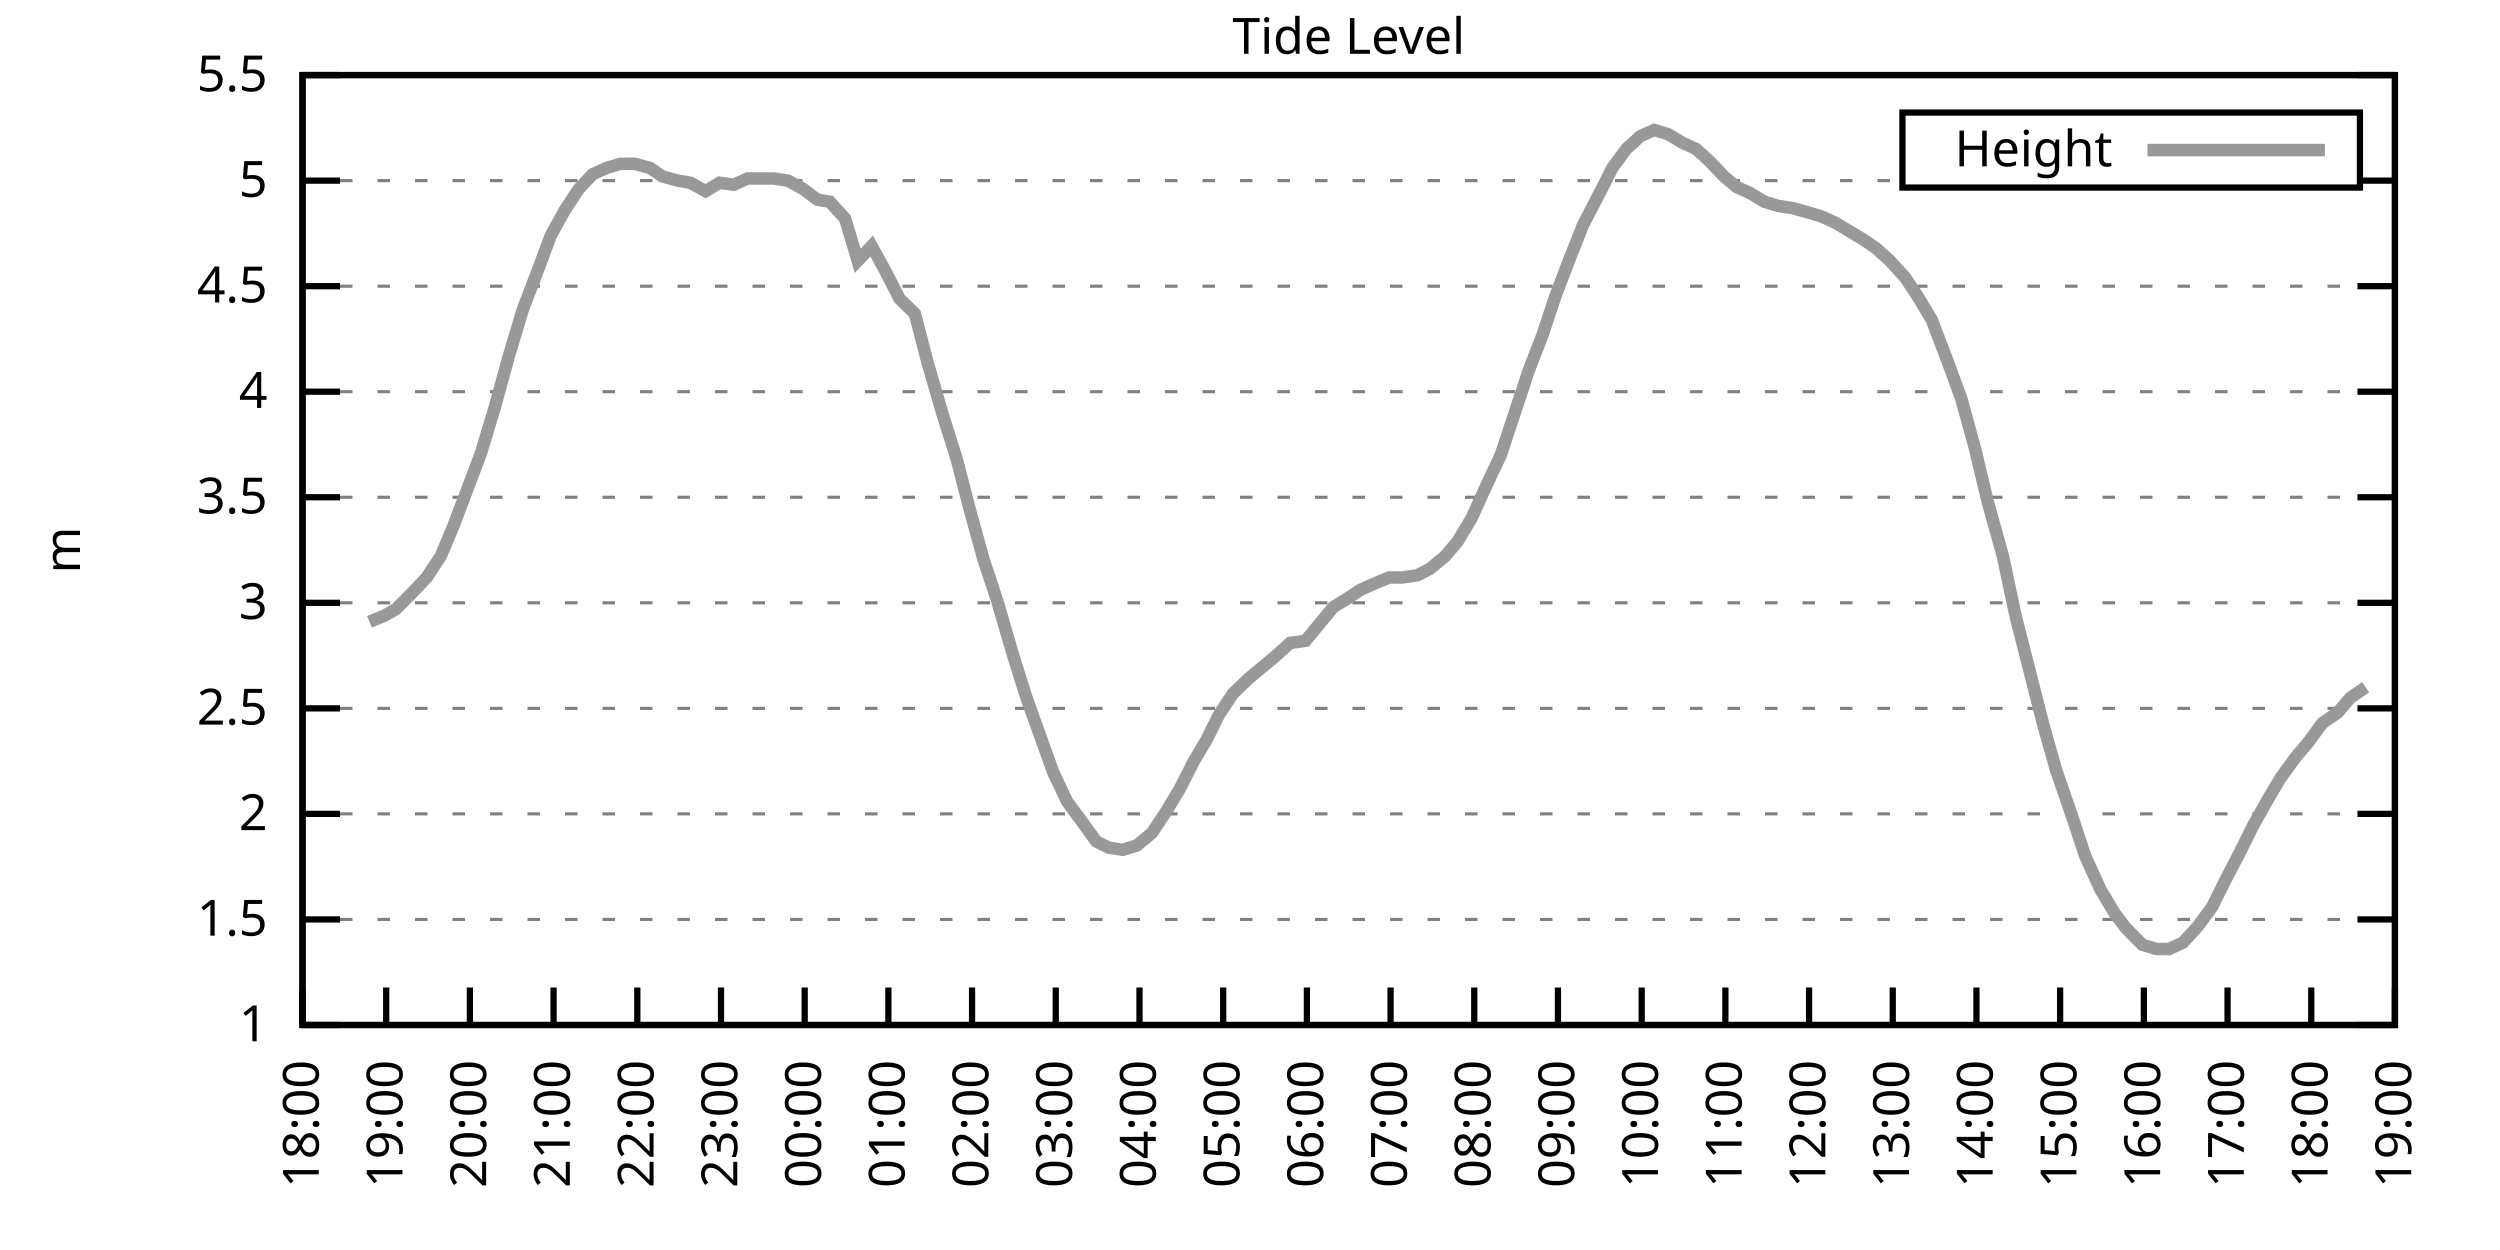
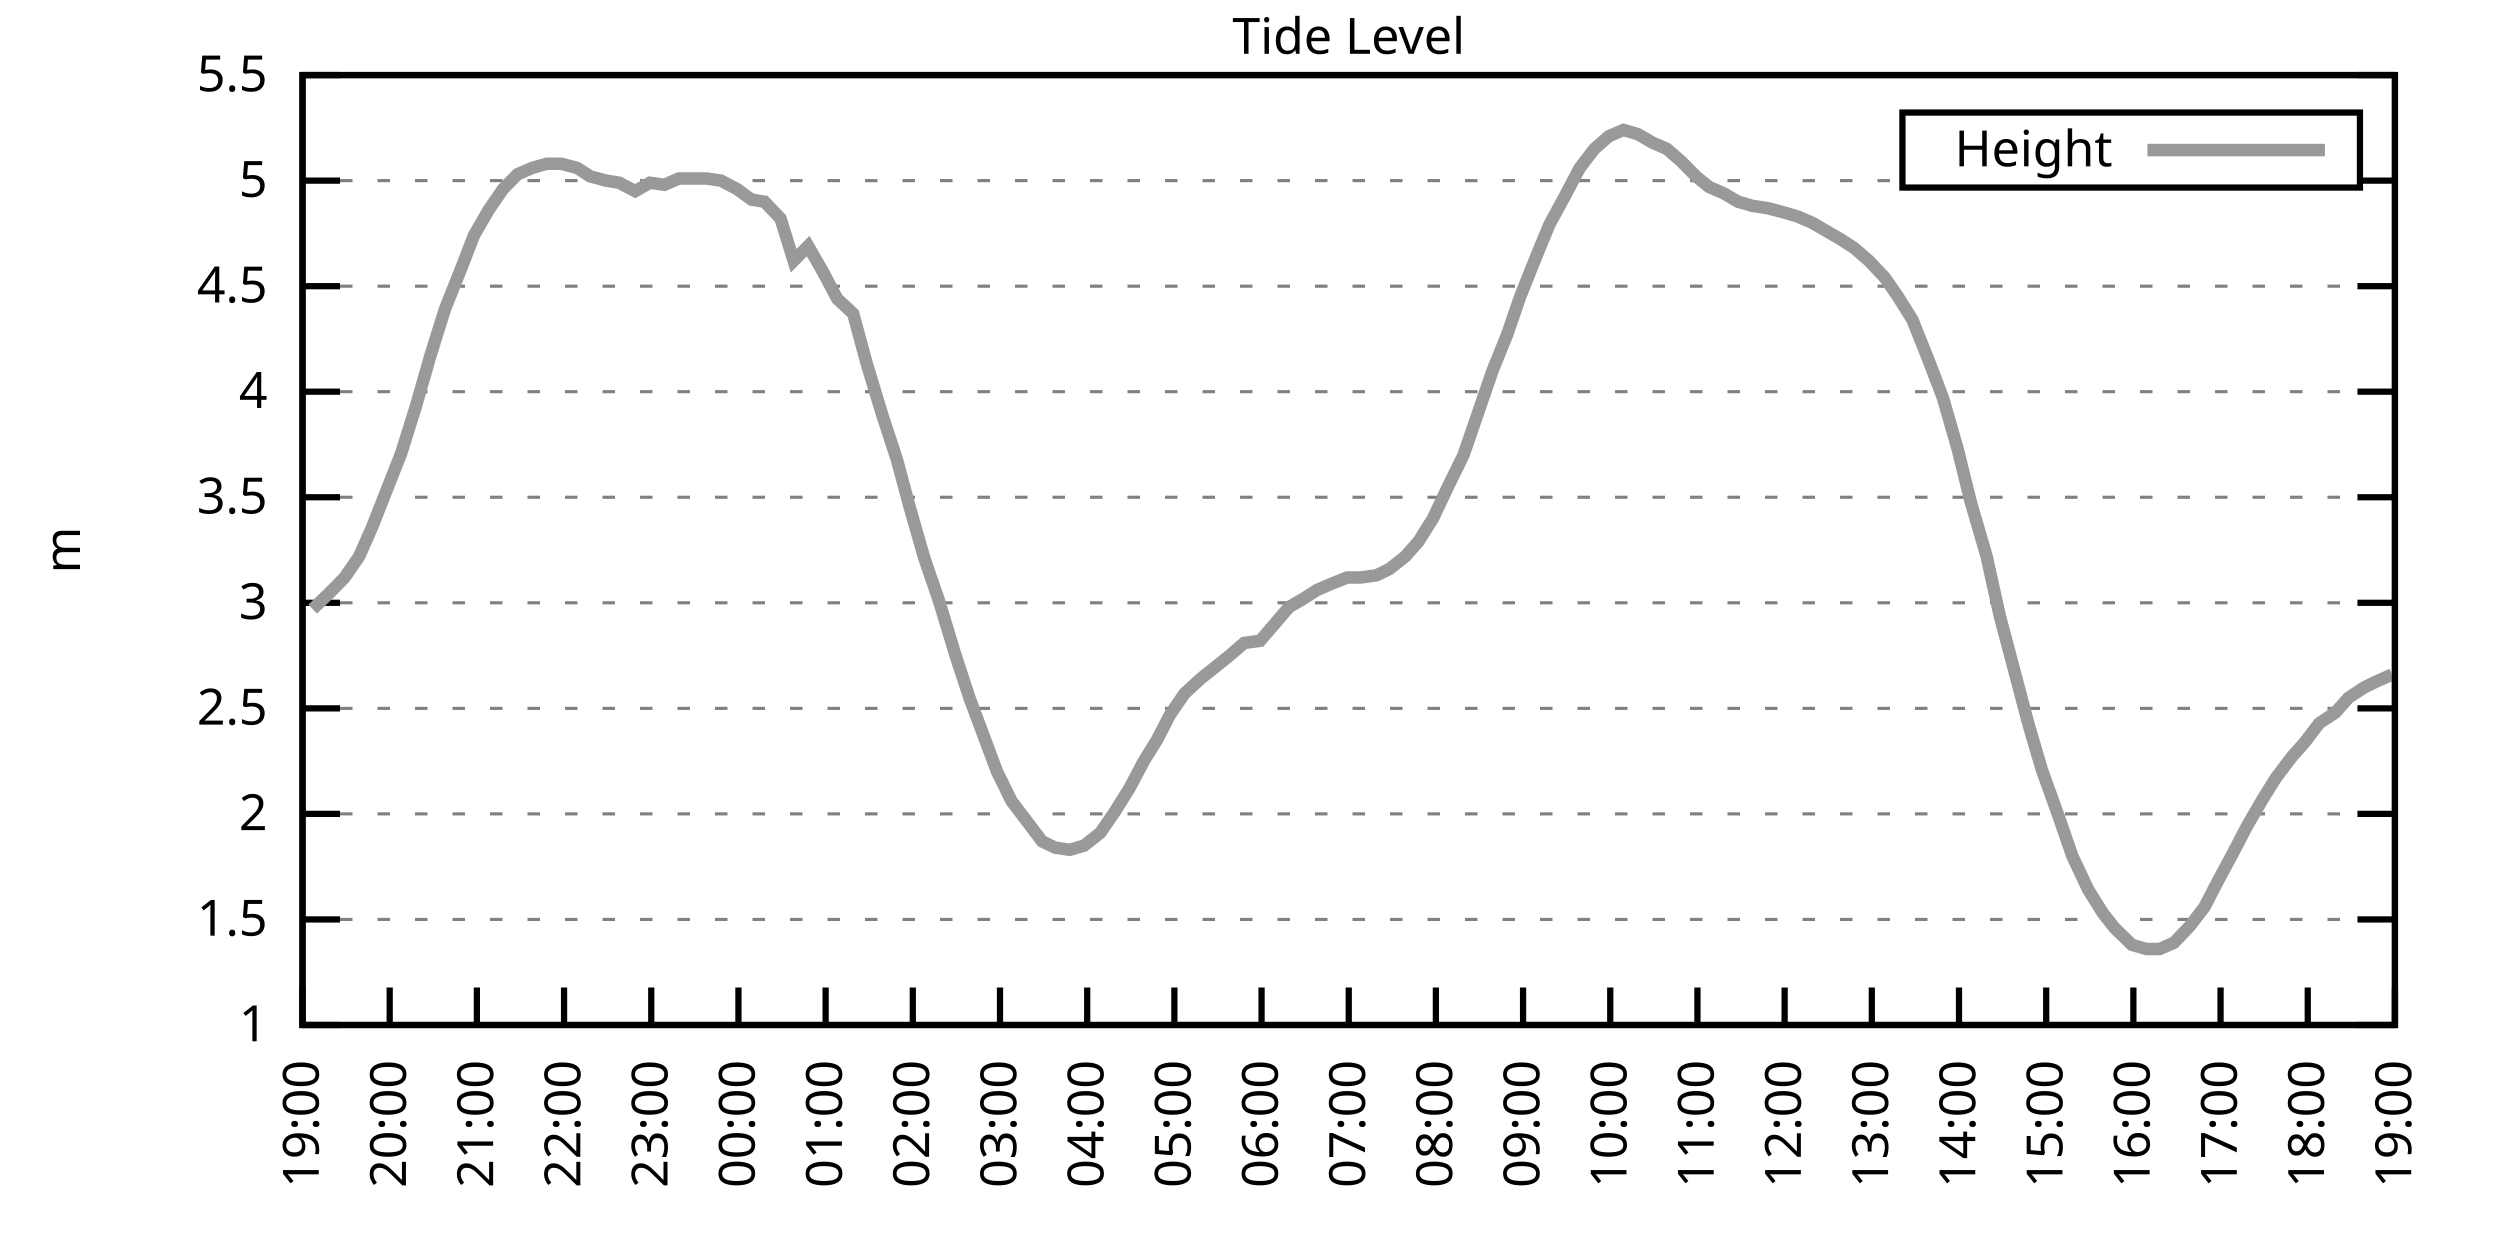
<svg xmlns="http://www.w3.org/2000/svg" xmlns:xlink="http://www.w3.org/1999/xlink" width="400" height="200" viewBox="0 0 400 200">
  <g id="gnuplot_canvas">
    <rect x="0" y="0" width="400" height="200" fill="none" />
    <defs>
      <circle id="gpDot" r="0.5" stroke-width="0.5" stroke="currentColor" />
      <path id="gpPt0" stroke-width="0.333" stroke="currentColor" d="M-1,0 h2 M0,-1 v2" />
      <path id="gpPt1" stroke-width="0.333" stroke="currentColor" d="M-1,-1 L1,1 M1,-1 L-1,1" />
      <path id="gpPt2" stroke-width="0.333" stroke="currentColor" d="M-1,0 L1,0 M0,-1 L0,1 M-1,-1 L1,1 M-1,1 L1,-1" />
      <rect id="gpPt3" stroke-width="0.333" stroke="currentColor" x="-1" y="-1" width="2" height="2" />
      <rect id="gpPt4" stroke-width="0.333" stroke="currentColor" fill="currentColor" x="-1" y="-1" width="2" height="2" />
      <circle id="gpPt5" stroke-width="0.333" stroke="currentColor" cx="0" cy="0" r="1" />
      <use xlink:href="#gpPt5" id="gpPt6" fill="currentColor" stroke="none" />
      <path id="gpPt7" stroke-width="0.333" stroke="currentColor" d="M0,-1.33 L-1.33,0.67 L1.33,0.67 z" />
      <use xlink:href="#gpPt7" id="gpPt8" fill="currentColor" stroke="none" />
      <use xlink:href="#gpPt7" id="gpPt9" stroke="currentColor" transform="rotate(180)" />
      <use xlink:href="#gpPt9" id="gpPt10" fill="currentColor" stroke="none" />
      <use xlink:href="#gpPt3" id="gpPt11" stroke="currentColor" transform="rotate(45)" />
      <use xlink:href="#gpPt11" id="gpPt12" fill="currentColor" stroke="none" />
      <path id="gpPt13" stroke-width="0.333" stroke="currentColor" d="M0,1.330 L1.265,0.411 L0.782,-1.067 L-0.782,-1.076 L-1.265,0.411 z" />
      <use xlink:href="#gpPt13" id="gpPt14" fill="currentColor" stroke="none" />
      <filter id="textbox" filterUnits="objectBoundingBox" x="0" y="0" height="1" width="1">
        <feFlood flood-color="white" flood-opacity="1" result="bgnd" />
        <feComposite in="SourceGraphic" in2="bgnd" operator="atop" />
      </filter>
      <filter id="greybox" filterUnits="objectBoundingBox" x="0" y="0" height="1" width="1">
        <feFlood flood-color="lightgrey" flood-opacity="1" result="grey" />
        <feComposite in="SourceGraphic" in2="grey" operator="atop" />
      </filter>
    </defs>
    <g fill="none" color="white" stroke="currentColor" stroke-width="1.00" stroke-linecap="butt" stroke-linejoin="miter">
</g>
    <g fill="none" color="black" stroke="currentColor" stroke-width="1.00" stroke-linecap="butt" stroke-linejoin="miter">
      <g stroke="none" shape-rendering="crispEdges">
        <polygon fill="rgb(255, 255, 255)" points="48.40,164.00 383.18,164.00 383.18,12.02 48.40,12.02 " />
      </g>
    </g>
    <g fill="none" color="black" stroke="currentColor" stroke-width="1.00" stroke-linecap="butt" stroke-linejoin="miter">
</g>
    <g fill="none" color="black" stroke="black" stroke-width="0.50" stroke-linecap="butt" stroke-linejoin="miter">
</g>
    <g fill="none" color="gray" stroke="currentColor" stroke-width="0.50" stroke-linecap="butt" stroke-linejoin="miter">
      <path stroke="gray" stroke-dasharray="2,4" class="gridline" d="M48.40,164.00 L383.19,164.00  " />
    </g>
    <g fill="none" color="gray" stroke="gray" stroke-width="1.00" stroke-linecap="butt" stroke-linejoin="miter">
</g>
    <g fill="none" color="black" stroke="currentColor" stroke-width="1.00" stroke-linecap="butt" stroke-linejoin="miter">
      <path stroke="black" d="M48.40,164.00 L54.40,164.00 M383.19,164.00 L377.19,164.00  " />
      <g transform="translate(42.80,166.60)" stroke="none" fill="black" font-family="Sans" font-size="8.00" text-anchor="end">
        <text>
          <tspan font-family="Sans"> 1</tspan>
        </text>
      </g>
    </g>
    <g fill="none" color="black" stroke="currentColor" stroke-width="1.00" stroke-linecap="butt" stroke-linejoin="miter">
</g>
    <g fill="none" color="black" stroke="black" stroke-width="0.50" stroke-linecap="butt" stroke-linejoin="miter">
</g>
    <g fill="none" color="gray" stroke="currentColor" stroke-width="0.50" stroke-linecap="butt" stroke-linejoin="miter">
      <path stroke="gray" stroke-dasharray="2,4" class="gridline" d="M48.40,147.11 L383.19,147.11  " />
    </g>
    <g fill="none" color="gray" stroke="gray" stroke-width="1.00" stroke-linecap="butt" stroke-linejoin="miter">
</g>
    <g fill="none" color="black" stroke="currentColor" stroke-width="1.00" stroke-linecap="butt" stroke-linejoin="miter">
      <path stroke="black" d="M48.40,147.11 L54.40,147.11 M383.19,147.11 L377.19,147.11  " />
      <g transform="translate(42.80,149.71)" stroke="none" fill="black" font-family="Sans" font-size="8.00" text-anchor="end">
        <text>
          <tspan font-family="Sans"> 1.5</tspan>
        </text>
      </g>
    </g>
    <g fill="none" color="black" stroke="currentColor" stroke-width="1.00" stroke-linecap="butt" stroke-linejoin="miter">
</g>
    <g fill="none" color="black" stroke="black" stroke-width="0.50" stroke-linecap="butt" stroke-linejoin="miter">
</g>
    <g fill="none" color="gray" stroke="currentColor" stroke-width="0.50" stroke-linecap="butt" stroke-linejoin="miter">
      <path stroke="gray" stroke-dasharray="2,4" class="gridline" d="M48.40,130.22 L383.19,130.22  " />
    </g>
    <g fill="none" color="gray" stroke="gray" stroke-width="1.00" stroke-linecap="butt" stroke-linejoin="miter">
</g>
    <g fill="none" color="black" stroke="currentColor" stroke-width="1.00" stroke-linecap="butt" stroke-linejoin="miter">
      <path stroke="black" d="M48.40,130.22 L54.40,130.22 M383.19,130.22 L377.19,130.22  " />
      <g transform="translate(42.80,132.82)" stroke="none" fill="black" font-family="Sans" font-size="8.00" text-anchor="end">
        <text>
          <tspan font-family="Sans"> 2</tspan>
        </text>
      </g>
    </g>
    <g fill="none" color="black" stroke="currentColor" stroke-width="1.00" stroke-linecap="butt" stroke-linejoin="miter">
</g>
    <g fill="none" color="black" stroke="black" stroke-width="0.50" stroke-linecap="butt" stroke-linejoin="miter">
</g>
    <g fill="none" color="gray" stroke="currentColor" stroke-width="0.50" stroke-linecap="butt" stroke-linejoin="miter">
      <path stroke="gray" stroke-dasharray="2,4" class="gridline" d="M48.40,113.34 L383.19,113.34  " />
    </g>
    <g fill="none" color="gray" stroke="gray" stroke-width="1.00" stroke-linecap="butt" stroke-linejoin="miter">
</g>
    <g fill="none" color="black" stroke="currentColor" stroke-width="1.00" stroke-linecap="butt" stroke-linejoin="miter">
      <path stroke="black" d="M48.40,113.34 L54.40,113.34 M383.19,113.34 L377.19,113.34  " />
      <g transform="translate(42.80,115.94)" stroke="none" fill="black" font-family="Sans" font-size="8.00" text-anchor="end">
        <text>
          <tspan font-family="Sans"> 2.5</tspan>
        </text>
      </g>
    </g>
    <g fill="none" color="black" stroke="currentColor" stroke-width="1.00" stroke-linecap="butt" stroke-linejoin="miter">
</g>
    <g fill="none" color="black" stroke="black" stroke-width="0.50" stroke-linecap="butt" stroke-linejoin="miter">
</g>
    <g fill="none" color="gray" stroke="currentColor" stroke-width="0.50" stroke-linecap="butt" stroke-linejoin="miter">
      <path stroke="gray" stroke-dasharray="2,4" class="gridline" d="M48.40,96.45 L383.19,96.45  " />
    </g>
    <g fill="none" color="gray" stroke="gray" stroke-width="1.00" stroke-linecap="butt" stroke-linejoin="miter">
</g>
    <g fill="none" color="black" stroke="currentColor" stroke-width="1.00" stroke-linecap="butt" stroke-linejoin="miter">
      <path stroke="black" d="M48.40,96.45 L54.40,96.45 M383.19,96.45 L377.19,96.45  " />
      <g transform="translate(42.80,99.05)" stroke="none" fill="black" font-family="Sans" font-size="8.00" text-anchor="end">
        <text>
          <tspan font-family="Sans"> 3</tspan>
        </text>
      </g>
    </g>
    <g fill="none" color="black" stroke="currentColor" stroke-width="1.00" stroke-linecap="butt" stroke-linejoin="miter">
</g>
    <g fill="none" color="black" stroke="black" stroke-width="0.50" stroke-linecap="butt" stroke-linejoin="miter">
</g>
    <g fill="none" color="gray" stroke="currentColor" stroke-width="0.50" stroke-linecap="butt" stroke-linejoin="miter">
      <path stroke="gray" stroke-dasharray="2,4" class="gridline" d="M48.40,79.56 L383.19,79.56  " />
    </g>
    <g fill="none" color="gray" stroke="gray" stroke-width="1.00" stroke-linecap="butt" stroke-linejoin="miter">
</g>
    <g fill="none" color="black" stroke="currentColor" stroke-width="1.00" stroke-linecap="butt" stroke-linejoin="miter">
      <path stroke="black" d="M48.40,79.56 L54.40,79.56 M383.19,79.56 L377.19,79.56  " />
      <g transform="translate(42.80,82.16)" stroke="none" fill="black" font-family="Sans" font-size="8.00" text-anchor="end">
        <text>
          <tspan font-family="Sans"> 3.5</tspan>
        </text>
      </g>
    </g>
    <g fill="none" color="black" stroke="currentColor" stroke-width="1.00" stroke-linecap="butt" stroke-linejoin="miter">
</g>
    <g fill="none" color="black" stroke="black" stroke-width="0.50" stroke-linecap="butt" stroke-linejoin="miter">
</g>
    <g fill="none" color="gray" stroke="currentColor" stroke-width="0.50" stroke-linecap="butt" stroke-linejoin="miter">
      <path stroke="gray" stroke-dasharray="2,4" class="gridline" d="M48.40,62.67 L383.19,62.67  " />
    </g>
    <g fill="none" color="gray" stroke="gray" stroke-width="1.00" stroke-linecap="butt" stroke-linejoin="miter">
</g>
    <g fill="none" color="black" stroke="currentColor" stroke-width="1.00" stroke-linecap="butt" stroke-linejoin="miter">
      <path stroke="black" d="M48.40,62.67 L54.40,62.67 M383.19,62.67 L377.19,62.67  " />
      <g transform="translate(42.80,65.27)" stroke="none" fill="black" font-family="Sans" font-size="8.00" text-anchor="end">
        <text>
          <tspan font-family="Sans"> 4</tspan>
        </text>
      </g>
    </g>
    <g fill="none" color="black" stroke="currentColor" stroke-width="1.00" stroke-linecap="butt" stroke-linejoin="miter">
</g>
    <g fill="none" color="black" stroke="black" stroke-width="0.50" stroke-linecap="butt" stroke-linejoin="miter">
</g>
    <g fill="none" color="gray" stroke="currentColor" stroke-width="0.50" stroke-linecap="butt" stroke-linejoin="miter">
      <path stroke="gray" stroke-dasharray="2,4" class="gridline" d="M48.40,45.79 L383.19,45.79  " />
    </g>
    <g fill="none" color="gray" stroke="gray" stroke-width="1.00" stroke-linecap="butt" stroke-linejoin="miter">
</g>
    <g fill="none" color="black" stroke="currentColor" stroke-width="1.00" stroke-linecap="butt" stroke-linejoin="miter">
      <path stroke="black" d="M48.40,45.79 L54.40,45.79 M383.19,45.79 L377.19,45.79  " />
      <g transform="translate(42.80,48.39)" stroke="none" fill="black" font-family="Sans" font-size="8.00" text-anchor="end">
        <text>
          <tspan font-family="Sans"> 4.5</tspan>
        </text>
      </g>
    </g>
    <g fill="none" color="black" stroke="currentColor" stroke-width="1.00" stroke-linecap="butt" stroke-linejoin="miter">
</g>
    <g fill="none" color="black" stroke="black" stroke-width="0.50" stroke-linecap="butt" stroke-linejoin="miter">
</g>
    <g fill="none" color="gray" stroke="currentColor" stroke-width="0.50" stroke-linecap="butt" stroke-linejoin="miter">
      <path stroke="gray" stroke-dasharray="2,4" class="gridline" d="M48.40,28.90 L304.39,28.90 M377.59,28.90 L383.19,28.90  " />
    </g>
    <g fill="none" color="gray" stroke="gray" stroke-width="1.00" stroke-linecap="butt" stroke-linejoin="miter">
</g>
    <g fill="none" color="black" stroke="currentColor" stroke-width="1.00" stroke-linecap="butt" stroke-linejoin="miter">
      <path stroke="black" d="M48.40,28.90 L54.40,28.90 M383.19,28.90 L377.19,28.90  " />
      <g transform="translate(42.80,31.50)" stroke="none" fill="black" font-family="Sans" font-size="8.00" text-anchor="end">
        <text>
          <tspan font-family="Sans"> 5</tspan>
        </text>
      </g>
    </g>
    <g fill="none" color="black" stroke="currentColor" stroke-width="1.00" stroke-linecap="butt" stroke-linejoin="miter">
</g>
    <g fill="none" color="black" stroke="black" stroke-width="0.50" stroke-linecap="butt" stroke-linejoin="miter">
</g>
    <g fill="none" color="gray" stroke="currentColor" stroke-width="0.50" stroke-linecap="butt" stroke-linejoin="miter">
      <path stroke="gray" stroke-dasharray="2,4" class="gridline" d="M48.40,12.01 L383.19,12.01  " />
    </g>
    <g fill="none" color="gray" stroke="gray" stroke-width="1.00" stroke-linecap="butt" stroke-linejoin="miter">
</g>
    <g fill="none" color="black" stroke="currentColor" stroke-width="1.00" stroke-linecap="butt" stroke-linejoin="miter">
      <path stroke="black" d="M48.40,12.01 L54.40,12.01 M383.19,12.01 L377.19,12.01  " />
      <g transform="translate(42.80,14.61)" stroke="none" fill="black" font-family="Sans" font-size="8.00" text-anchor="end">
        <text>
          <tspan font-family="Sans"> 5.5</tspan>
        </text>
      </g>
    </g>
    <g fill="none" color="black" stroke="currentColor" stroke-width="1.00" stroke-linecap="butt" stroke-linejoin="miter">
      <path stroke="black" d="M48.40,164.00 L48.40,158.00  " />
      <g transform="translate(51.00,169.60) rotate(270.00)" stroke="none" fill="black" font-family="Sans" font-size="8.00" text-anchor="end">
        <text>
-           <tspan font-family="Sans">18:00</tspan>
-         </text>
-       </g>
-     </g>
-     <g fill="none" color="black" stroke="currentColor" stroke-width="1.00" stroke-linecap="butt" stroke-linejoin="miter">
-       <path stroke="black" d="M61.79,164.00 L61.79,158.00  " />
-       <g transform="translate(64.39,169.60) rotate(270.00)" stroke="none" fill="black" font-family="Sans" font-size="8.00" text-anchor="end">
-         <text>
          <tspan font-family="Sans">19:00</tspan>
        </text>
      </g>
    </g>
    <g fill="none" color="black" stroke="currentColor" stroke-width="1.00" stroke-linecap="butt" stroke-linejoin="miter">
-       <path stroke="black" d="M75.18,164.00 L75.18,158.00  " />
-       <g transform="translate(77.78,169.60) rotate(270.00)" stroke="none" fill="black" font-family="Sans" font-size="8.00" text-anchor="end">
+       <path stroke="black" d="M62.35,164.00 L62.35,158.00  " />
+       <g transform="translate(64.95,169.60) rotate(270.00)" stroke="none" fill="black" font-family="Sans" font-size="8.00" text-anchor="end">
        <text>
          <tspan font-family="Sans">20:00</tspan>
        </text>
      </g>
    </g>
    <g fill="none" color="black" stroke="currentColor" stroke-width="1.00" stroke-linecap="butt" stroke-linejoin="miter">
-       <path stroke="black" d="M88.57,164.00 L88.57,158.00  " />
-       <g transform="translate(91.17,169.60) rotate(270.00)" stroke="none" fill="black" font-family="Sans" font-size="8.00" text-anchor="end">
+       <path stroke="black" d="M76.30,164.00 L76.30,158.00  " />
+       <g transform="translate(78.90,169.60) rotate(270.00)" stroke="none" fill="black" font-family="Sans" font-size="8.00" text-anchor="end">
        <text>
          <tspan font-family="Sans">21:00</tspan>
        </text>
      </g>
    </g>
    <g fill="none" color="black" stroke="currentColor" stroke-width="1.00" stroke-linecap="butt" stroke-linejoin="miter">
-       <path stroke="black" d="M101.97,164.00 L101.97,158.00  " />
-       <g transform="translate(104.57,169.60) rotate(270.00)" stroke="none" fill="black" font-family="Sans" font-size="8.00" text-anchor="end">
+       <path stroke="black" d="M90.25,164.00 L90.25,158.00  " />
+       <g transform="translate(92.85,169.60) rotate(270.00)" stroke="none" fill="black" font-family="Sans" font-size="8.00" text-anchor="end">
        <text>
          <tspan font-family="Sans">22:00</tspan>
        </text>
      </g>
    </g>
    <g fill="none" color="black" stroke="currentColor" stroke-width="1.00" stroke-linecap="butt" stroke-linejoin="miter">
-       <path stroke="black" d="M115.36,164.00 L115.36,158.00  " />
-       <g transform="translate(117.96,169.60) rotate(270.00)" stroke="none" fill="black" font-family="Sans" font-size="8.00" text-anchor="end">
+       <path stroke="black" d="M104.20,164.00 L104.20,158.00  " />
+       <g transform="translate(106.80,169.60) rotate(270.00)" stroke="none" fill="black" font-family="Sans" font-size="8.00" text-anchor="end">
        <text>
          <tspan font-family="Sans">23:00</tspan>
        </text>
      </g>
    </g>
    <g fill="none" color="black" stroke="currentColor" stroke-width="1.00" stroke-linecap="butt" stroke-linejoin="miter">
-       <path stroke="black" d="M128.75,164.00 L128.75,158.00  " />
-       <g transform="translate(131.35,169.60) rotate(270.00)" stroke="none" fill="black" font-family="Sans" font-size="8.00" text-anchor="end">
+       <path stroke="black" d="M118.15,164.00 L118.15,158.00  " />
+       <g transform="translate(120.75,169.60) rotate(270.00)" stroke="none" fill="black" font-family="Sans" font-size="8.00" text-anchor="end">
        <text>
          <tspan font-family="Sans">00:00</tspan>
        </text>
      </g>
    </g>
    <g fill="none" color="black" stroke="currentColor" stroke-width="1.00" stroke-linecap="butt" stroke-linejoin="miter">
-       <path stroke="black" d="M142.14,164.00 L142.14,158.00  " />
-       <g transform="translate(144.74,169.60) rotate(270.00)" stroke="none" fill="black" font-family="Sans" font-size="8.00" text-anchor="end">
+       <path stroke="black" d="M132.10,164.00 L132.10,158.00  " />
+       <g transform="translate(134.70,169.60) rotate(270.00)" stroke="none" fill="black" font-family="Sans" font-size="8.00" text-anchor="end">
        <text>
          <tspan font-family="Sans">01:00</tspan>
        </text>
      </g>
    </g>
    <g fill="none" color="black" stroke="currentColor" stroke-width="1.00" stroke-linecap="butt" stroke-linejoin="miter">
-       <path stroke="black" d="M155.53,164.00 L155.53,158.00  " />
-       <g transform="translate(158.13,169.60) rotate(270.00)" stroke="none" fill="black" font-family="Sans" font-size="8.00" text-anchor="end">
+       <path stroke="black" d="M146.05,164.00 L146.05,158.00  " />
+       <g transform="translate(148.65,169.60) rotate(270.00)" stroke="none" fill="black" font-family="Sans" font-size="8.00" text-anchor="end">
        <text>
          <tspan font-family="Sans">02:00</tspan>
        </text>
      </g>
    </g>
    <g fill="none" color="black" stroke="currentColor" stroke-width="1.00" stroke-linecap="butt" stroke-linejoin="miter">
-       <path stroke="black" d="M168.92,164.00 L168.92,158.00  " />
-       <g transform="translate(171.52,169.60) rotate(270.00)" stroke="none" fill="black" font-family="Sans" font-size="8.00" text-anchor="end">
+       <path stroke="black" d="M160.00,164.00 L160.00,158.00  " />
+       <g transform="translate(162.60,169.60) rotate(270.00)" stroke="none" fill="black" font-family="Sans" font-size="8.00" text-anchor="end">
        <text>
          <tspan font-family="Sans">03:00</tspan>
        </text>
      </g>
    </g>
    <g fill="none" color="black" stroke="currentColor" stroke-width="1.00" stroke-linecap="butt" stroke-linejoin="miter">
-       <path stroke="black" d="M182.32,164.00 L182.32,158.00  " />
-       <g transform="translate(184.92,169.60) rotate(270.00)" stroke="none" fill="black" font-family="Sans" font-size="8.00" text-anchor="end">
+       <path stroke="black" d="M173.95,164.00 L173.95,158.00  " />
+       <g transform="translate(176.55,169.60) rotate(270.00)" stroke="none" fill="black" font-family="Sans" font-size="8.00" text-anchor="end">
        <text>
          <tspan font-family="Sans">04:00</tspan>
        </text>
      </g>
    </g>
    <g fill="none" color="black" stroke="currentColor" stroke-width="1.00" stroke-linecap="butt" stroke-linejoin="miter">
-       <path stroke="black" d="M195.71,164.00 L195.71,158.00  " />
-       <g transform="translate(198.31,169.60) rotate(270.00)" stroke="none" fill="black" font-family="Sans" font-size="8.00" text-anchor="end">
+       <path stroke="black" d="M187.90,164.00 L187.90,158.00  " />
+       <g transform="translate(190.50,169.60) rotate(270.00)" stroke="none" fill="black" font-family="Sans" font-size="8.00" text-anchor="end">
        <text>
          <tspan font-family="Sans">05:00</tspan>
        </text>
      </g>
    </g>
    <g fill="none" color="black" stroke="currentColor" stroke-width="1.00" stroke-linecap="butt" stroke-linejoin="miter">
-       <path stroke="black" d="M209.10,164.00 L209.10,158.00  " />
-       <g transform="translate(211.70,169.60) rotate(270.00)" stroke="none" fill="black" font-family="Sans" font-size="8.00" text-anchor="end">
+       <path stroke="black" d="M201.85,164.00 L201.85,158.00  " />
+       <g transform="translate(204.45,169.60) rotate(270.00)" stroke="none" fill="black" font-family="Sans" font-size="8.00" text-anchor="end">
        <text>
          <tspan font-family="Sans">06:00</tspan>
        </text>
      </g>
    </g>
    <g fill="none" color="black" stroke="currentColor" stroke-width="1.00" stroke-linecap="butt" stroke-linejoin="miter">
-       <path stroke="black" d="M222.49,164.00 L222.49,158.00  " />
-       <g transform="translate(225.09,169.60) rotate(270.00)" stroke="none" fill="black" font-family="Sans" font-size="8.00" text-anchor="end">
+       <path stroke="black" d="M215.80,164.00 L215.80,158.00  " />
+       <g transform="translate(218.40,169.60) rotate(270.00)" stroke="none" fill="black" font-family="Sans" font-size="8.00" text-anchor="end">
        <text>
          <tspan font-family="Sans">07:00</tspan>
        </text>
      </g>
    </g>
    <g fill="none" color="black" stroke="currentColor" stroke-width="1.00" stroke-linecap="butt" stroke-linejoin="miter">
-       <path stroke="black" d="M235.88,164.00 L235.88,158.00  " />
-       <g transform="translate(238.48,169.60) rotate(270.00)" stroke="none" fill="black" font-family="Sans" font-size="8.00" text-anchor="end">
+       <path stroke="black" d="M229.74,164.00 L229.74,158.00  " />
+       <g transform="translate(232.34,169.60) rotate(270.00)" stroke="none" fill="black" font-family="Sans" font-size="8.00" text-anchor="end">
        <text>
          <tspan font-family="Sans">08:00</tspan>
        </text>
      </g>
    </g>
    <g fill="none" color="black" stroke="currentColor" stroke-width="1.00" stroke-linecap="butt" stroke-linejoin="miter">
-       <path stroke="black" d="M249.27,164.00 L249.27,158.00  " />
-       <g transform="translate(251.87,169.60) rotate(270.00)" stroke="none" fill="black" font-family="Sans" font-size="8.00" text-anchor="end">
+       <path stroke="black" d="M243.69,164.00 L243.69,158.00  " />
+       <g transform="translate(246.29,169.60) rotate(270.00)" stroke="none" fill="black" font-family="Sans" font-size="8.00" text-anchor="end">
        <text>
          <tspan font-family="Sans">09:00</tspan>
        </text>
      </g>
    </g>
    <g fill="none" color="black" stroke="currentColor" stroke-width="1.00" stroke-linecap="butt" stroke-linejoin="miter">
-       <path stroke="black" d="M262.67,164.00 L262.67,158.00  " />
-       <g transform="translate(265.27,169.60) rotate(270.00)" stroke="none" fill="black" font-family="Sans" font-size="8.00" text-anchor="end">
+       <path stroke="black" d="M257.64,164.00 L257.64,158.00  " />
+       <g transform="translate(260.24,169.60) rotate(270.00)" stroke="none" fill="black" font-family="Sans" font-size="8.00" text-anchor="end">
        <text>
          <tspan font-family="Sans">10:00</tspan>
        </text>
      </g>
    </g>
    <g fill="none" color="black" stroke="currentColor" stroke-width="1.00" stroke-linecap="butt" stroke-linejoin="miter">
-       <path stroke="black" d="M276.06,164.00 L276.06,158.00  " />
-       <g transform="translate(278.66,169.60) rotate(270.00)" stroke="none" fill="black" font-family="Sans" font-size="8.00" text-anchor="end">
+       <path stroke="black" d="M271.59,164.00 L271.59,158.00  " />
+       <g transform="translate(274.19,169.60) rotate(270.00)" stroke="none" fill="black" font-family="Sans" font-size="8.00" text-anchor="end">
        <text>
          <tspan font-family="Sans">11:00</tspan>
        </text>
      </g>
    </g>
    <g fill="none" color="black" stroke="currentColor" stroke-width="1.00" stroke-linecap="butt" stroke-linejoin="miter">
-       <path stroke="black" d="M289.45,164.00 L289.45,158.00  " />
-       <g transform="translate(292.05,169.60) rotate(270.00)" stroke="none" fill="black" font-family="Sans" font-size="8.00" text-anchor="end">
+       <path stroke="black" d="M285.54,164.00 L285.54,158.00  " />
+       <g transform="translate(288.14,169.60) rotate(270.00)" stroke="none" fill="black" font-family="Sans" font-size="8.00" text-anchor="end">
        <text>
          <tspan font-family="Sans">12:00</tspan>
        </text>
      </g>
    </g>
    <g fill="none" color="black" stroke="currentColor" stroke-width="1.00" stroke-linecap="butt" stroke-linejoin="miter">
-       <path stroke="black" d="M302.84,164.00 L302.84,158.00  " />
-       <g transform="translate(305.44,169.60) rotate(270.00)" stroke="none" fill="black" font-family="Sans" font-size="8.00" text-anchor="end">
+       <path stroke="black" d="M299.49,164.00 L299.49,158.00  " />
+       <g transform="translate(302.09,169.60) rotate(270.00)" stroke="none" fill="black" font-family="Sans" font-size="8.00" text-anchor="end">
        <text>
          <tspan font-family="Sans">13:00</tspan>
        </text>
      </g>
    </g>
    <g fill="none" color="black" stroke="currentColor" stroke-width="1.00" stroke-linecap="butt" stroke-linejoin="miter">
-       <path stroke="black" d="M316.23,164.00 L316.23,158.00  " />
-       <g transform="translate(318.83,169.60) rotate(270.00)" stroke="none" fill="black" font-family="Sans" font-size="8.00" text-anchor="end">
+       <path stroke="black" d="M313.44,164.00 L313.44,158.00  " />
+       <g transform="translate(316.04,169.60) rotate(270.00)" stroke="none" fill="black" font-family="Sans" font-size="8.00" text-anchor="end">
        <text>
          <tspan font-family="Sans">14:00</tspan>
        </text>
      </g>
    </g>
    <g fill="none" color="black" stroke="currentColor" stroke-width="1.00" stroke-linecap="butt" stroke-linejoin="miter">
-       <path stroke="black" d="M329.62,164.00 L329.62,158.00  " />
-       <g transform="translate(332.22,169.60) rotate(270.00)" stroke="none" fill="black" font-family="Sans" font-size="8.00" text-anchor="end">
+       <path stroke="black" d="M327.39,164.00 L327.39,158.00  " />
+       <g transform="translate(329.99,169.60) rotate(270.00)" stroke="none" fill="black" font-family="Sans" font-size="8.00" text-anchor="end">
        <text>
          <tspan font-family="Sans">15:00</tspan>
        </text>
      </g>
    </g>
    <g fill="none" color="black" stroke="currentColor" stroke-width="1.00" stroke-linecap="butt" stroke-linejoin="miter">
-       <path stroke="black" d="M343.02,164.00 L343.02,158.00  " />
-       <g transform="translate(345.62,169.60) rotate(270.00)" stroke="none" fill="black" font-family="Sans" font-size="8.00" text-anchor="end">
+       <path stroke="black" d="M341.34,164.00 L341.34,158.00  " />
+       <g transform="translate(343.94,169.60) rotate(270.00)" stroke="none" fill="black" font-family="Sans" font-size="8.00" text-anchor="end">
        <text>
          <tspan font-family="Sans">16:00</tspan>
        </text>
      </g>
    </g>
    <g fill="none" color="black" stroke="currentColor" stroke-width="1.00" stroke-linecap="butt" stroke-linejoin="miter">
-       <path stroke="black" d="M356.41,164.00 L356.41,158.00  " />
-       <g transform="translate(359.01,169.60) rotate(270.00)" stroke="none" fill="black" font-family="Sans" font-size="8.00" text-anchor="end">
+       <path stroke="black" d="M355.29,164.00 L355.29,158.00  " />
+       <g transform="translate(357.89,169.60) rotate(270.00)" stroke="none" fill="black" font-family="Sans" font-size="8.00" text-anchor="end">
        <text>
          <tspan font-family="Sans">17:00</tspan>
        </text>
      </g>
    </g>
    <g fill="none" color="black" stroke="currentColor" stroke-width="1.00" stroke-linecap="butt" stroke-linejoin="miter">
-       <path stroke="black" d="M369.80,164.00 L369.80,158.00  " />
-       <g transform="translate(372.40,169.60) rotate(270.00)" stroke="none" fill="black" font-family="Sans" font-size="8.00" text-anchor="end">
+       <path stroke="black" d="M369.24,164.00 L369.24,158.00  " />
+       <g transform="translate(371.84,169.60) rotate(270.00)" stroke="none" fill="black" font-family="Sans" font-size="8.00" text-anchor="end">
        <text>
          <tspan font-family="Sans">18:00</tspan>
        </text>
      </g>
    </g>
    <g fill="none" color="black" stroke="currentColor" stroke-width="1.00" stroke-linecap="butt" stroke-linejoin="miter">
      <path stroke="black" d="M383.19,164.00 L383.19,158.00  " />
      <g transform="translate(385.79,169.60) rotate(270.00)" stroke="none" fill="black" font-family="Sans" font-size="8.00" text-anchor="end">
        <text>
          <tspan font-family="Sans">19:00</tspan>
        </text>
      </g>
    </g>
    <g fill="none" color="black" stroke="currentColor" stroke-width="1.00" stroke-linecap="butt" stroke-linejoin="miter">
</g>
    <g fill="none" color="black" stroke="currentColor" stroke-width="1.00" stroke-linecap="butt" stroke-linejoin="miter">
      <path stroke="black" d="M48.40,12.01 L48.40,164.00 L383.19,164.00 L383.19,12.01 L48.40,12.01 Z  " />
    </g>
    <g fill="none" color="black" stroke="currentColor" stroke-width="1.00" stroke-linecap="butt" stroke-linejoin="miter">
</g>
    <g fill="none" color="black" stroke="currentColor" stroke-width="1.00" stroke-linecap="butt" stroke-linejoin="miter">
      <path stroke="black" d="M304.39,30.01 L304.39,18.01 L377.59,18.01 L377.59,30.01 L304.39,30.01 Z  " />
    </g>
    <g id="Tide_level_plot_1">
      <g fill="none" color="white" stroke="black" stroke-width="2.00" stroke-linecap="butt" stroke-linejoin="miter">
</g>
      <g fill="none" color="black" stroke="currentColor" stroke-width="2.00" stroke-linecap="butt" stroke-linejoin="miter">
        <g transform="translate(337.99,26.61)" stroke="none" fill="black" font-family="Sans" font-size="8.00" text-anchor="end">
          <text>
            <tspan font-family="Sans">Height</tspan>
          </text>
        </g>
      </g>
      <g fill="none" color="black" stroke="currentColor" stroke-width="2.00" stroke-linecap="butt" stroke-linejoin="miter">
-         <path stroke="rgb(153, 153, 153)" d="M343.59,24.01 L371.99,24.01 M59.11,99.49 L61.57,98.48 L63.35,97.46 L66.03,94.76 L68.26,92.40 L70.50,89.02   L72.50,84.29 L76.97,72.47 L79.20,65.04 L81.43,56.93 L83.66,49.50 L86.12,43.08 L88.13,37.68 L90.36,33.63   L92.59,30.25 L94.82,27.88 L97.06,26.87 L99.29,26.20 L101.52,26.20 L103.98,26.87 L105.98,28.22 L108.44,28.90   L110.45,29.24 L112.90,30.59 L115.13,29.24 L117.37,29.57 L119.60,28.56 L121.83,28.56 L123.84,28.56 L126.07,28.90   L128.53,30.25 L130.76,31.94 L132.77,32.28 L135.22,34.98 L137.23,41.73 L139.46,39.37 L141.69,43.42 L143.93,47.81   L146.38,50.18 L148.39,57.94 L150.85,66.39 L153.08,73.48 L155.09,81.25 L157.32,89.36 L159.55,96.11 L162.01,104.56   L164.24,111.65 L168.48,123.47 L170.71,128.20 L172.94,131.24 L175.40,134.62 L177.41,135.63 L179.64,135.97 L181.87,135.29   L184.32,133.26 L186.56,129.89 L188.79,126.17 L191.02,121.78 L193.03,118.40 L195.04,114.35 L197.27,110.97 L199.73,108.61   L204.19,104.89 L206.42,102.87 L208.88,102.53 L211.11,99.83 L213.34,97.12 L215.57,95.77 L217.58,94.42 L219.81,93.41   L222.27,92.40 L224.28,92.40 L226.73,92.06 L228.74,91.04 L231.20,89.02 L233.20,86.65 L235.44,82.94 L237.89,77.53   L240.12,72.81 L242.36,66.05 L244.59,59.30 L246.82,53.55 L248.83,47.47 L251.28,41.06 L253.29,35.99 L255.75,31.26   L257.98,26.87 L260.21,23.83 L262.44,21.80 L264.67,20.79 L266.91,21.47 L269.14,22.82 L271.37,23.83 L273.60,25.86   L275.83,28.22 L277.84,29.91 L280.07,30.92 L282.31,32.28 L284.54,32.95 L286.77,33.29 L289.23,33.96 L291.46,34.64   L293.69,35.65 L295.92,37.00 L298.15,38.35 L300.16,39.71 L302.39,41.73 L304.85,44.43 L306.86,47.47 L309.09,51.19   L311.54,57.61 L313.78,63.69 L316.01,71.79 L318.02,80.24 L320.47,89.02 L322.48,98.48 L324.71,107.26 L326.95,116.04   L328.95,123.13 L331.63,130.90 L333.64,136.98 L336.10,142.38 L338.33,146.10 L340.11,148.46 L342.79,151.17 L345.02,151.84   L347.03,151.84 L349.26,150.83 L351.72,148.13 L353.95,145.09 L355.96,141.03 L358.42,136.30 L360.42,132.25 L362.88,127.86   L364.89,124.48 L367.34,121.11 L369.35,118.74 L371.58,115.70 L374.04,114.01 L376.05,111.65 L378.50,109.96  " />
+         <path stroke="rgb(153, 153, 153)" d="M343.59,24.01 L371.99,24.01 M50.03,97.46 L52.82,94.76 L55.14,92.40 L57.47,89.02 L59.56,84.29 L64.21,72.47   L66.53,65.04 L68.86,56.93 L71.18,49.50 L73.74,43.08 L75.83,37.68 L78.16,33.63 L80.48,30.25 L82.81,27.88   L85.13,26.87 L87.46,26.20 L89.78,26.20 L92.34,26.87 L94.43,28.22 L96.99,28.90 L99.08,29.24 L101.64,30.59   L103.97,29.24 L106.29,29.57 L108.62,28.56 L110.94,28.56 L113.03,28.56 L115.36,28.90 L117.92,30.25 L120.24,31.94   L122.33,32.28 L124.89,34.98 L126.98,41.73 L129.31,39.37 L131.63,43.42 L133.96,47.81 L136.51,50.18 L138.61,57.94   L141.16,66.39 L143.49,73.48 L145.58,81.25 L147.91,89.36 L150.23,96.11 L152.79,104.56 L155.11,111.65 L159.53,123.47   L161.86,128.20 L164.18,131.24 L166.74,134.62 L168.83,135.63 L171.16,135.97 L173.48,135.29 L176.04,133.26 L178.36,129.89   L180.69,126.17 L183.01,121.78 L185.11,118.40 L187.20,114.35 L189.52,110.97 L192.08,108.61 L196.73,104.89 L199.06,102.87   L201.61,102.53 L203.94,99.83 L206.26,97.12 L208.59,95.77 L210.68,94.42 L213.01,93.41 L215.56,92.40 L217.65,92.40   L220.21,92.06 L222.30,91.04 L224.86,89.02 L226.95,86.65 L229.28,82.94 L231.84,77.53 L234.16,72.81 L236.49,66.05   L238.81,59.30 L241.14,53.55 L243.23,47.47 L245.79,41.06 L247.88,35.99 L250.44,31.26 L252.76,26.87 L255.09,23.83   L257.41,21.80 L259.74,20.79 L262.06,21.47 L264.39,22.82 L266.71,23.83 L269.04,25.86 L271.36,28.22 L273.45,29.91   L275.78,30.92 L278.10,32.28 L280.43,32.95 L282.75,33.29 L285.31,33.96 L287.64,34.64 L289.96,35.65 L292.29,37.00   L294.61,38.35 L296.70,39.71 L299.03,41.73 L301.58,44.43 L303.68,47.47 L306.00,51.19 L308.56,57.61 L310.88,63.69   L313.21,71.79 L315.30,80.24 L317.86,89.02 L319.95,98.48 L322.28,107.26 L324.60,116.04 L326.69,123.13 L329.48,130.90   L331.58,136.98 L334.13,142.38 L336.46,146.10 L338.32,148.46 L341.11,151.17 L343.43,151.84 L345.53,151.84 L347.85,150.83   L350.41,148.13 L352.73,145.09 L354.83,141.03 L357.38,136.30 L359.48,132.25 L362.03,127.86 L364.13,124.48 L366.68,121.11   L368.78,118.74 L371.10,115.70 L373.66,114.01 L375.75,111.65 L378.31,109.96 L380.40,108.95 L382.73,107.93  " />
      </g>
    </g>
    <g fill="none" color="black" stroke="currentColor" stroke-width="2.00" stroke-linecap="butt" stroke-linejoin="miter">
</g>
    <g fill="none" color="black" stroke="black" stroke-width="1.00" stroke-linecap="butt" stroke-linejoin="miter">
</g>
    <g fill="none" color="black" stroke="currentColor" stroke-width="1.00" stroke-linecap="butt" stroke-linejoin="miter">
      <path stroke="black" d="M48.40,12.01 L48.40,164.00 L383.19,164.00 L383.19,12.01 L48.40,12.01 Z  " />
      <g transform="translate(12.80,88.01) rotate(270.00)" stroke="none" fill="black" font-family="Sans" font-size="8.00" text-anchor="middle">
        <text>
          <tspan font-family="Sans">m</tspan>
        </text>
      </g>
    </g>
    <g fill="none" color="black" stroke="currentColor" stroke-width="1.00" stroke-linecap="butt" stroke-linejoin="miter">
</g>
    <g fill="none" color="black" stroke="currentColor" stroke-width="1.00" stroke-linecap="butt" stroke-linejoin="miter">
      <g transform="translate(215.79,8.61)" stroke="none" fill="black" font-family="Sans" font-size="8.00" text-anchor="middle">
        <text>
          <tspan font-family="Sans">Tide Level</tspan>
        </text>
      </g>
    </g>
    <g fill="none" color="black" stroke="currentColor" stroke-width="1.00" stroke-linecap="butt" stroke-linejoin="miter">
</g>
  </g>
</svg>
